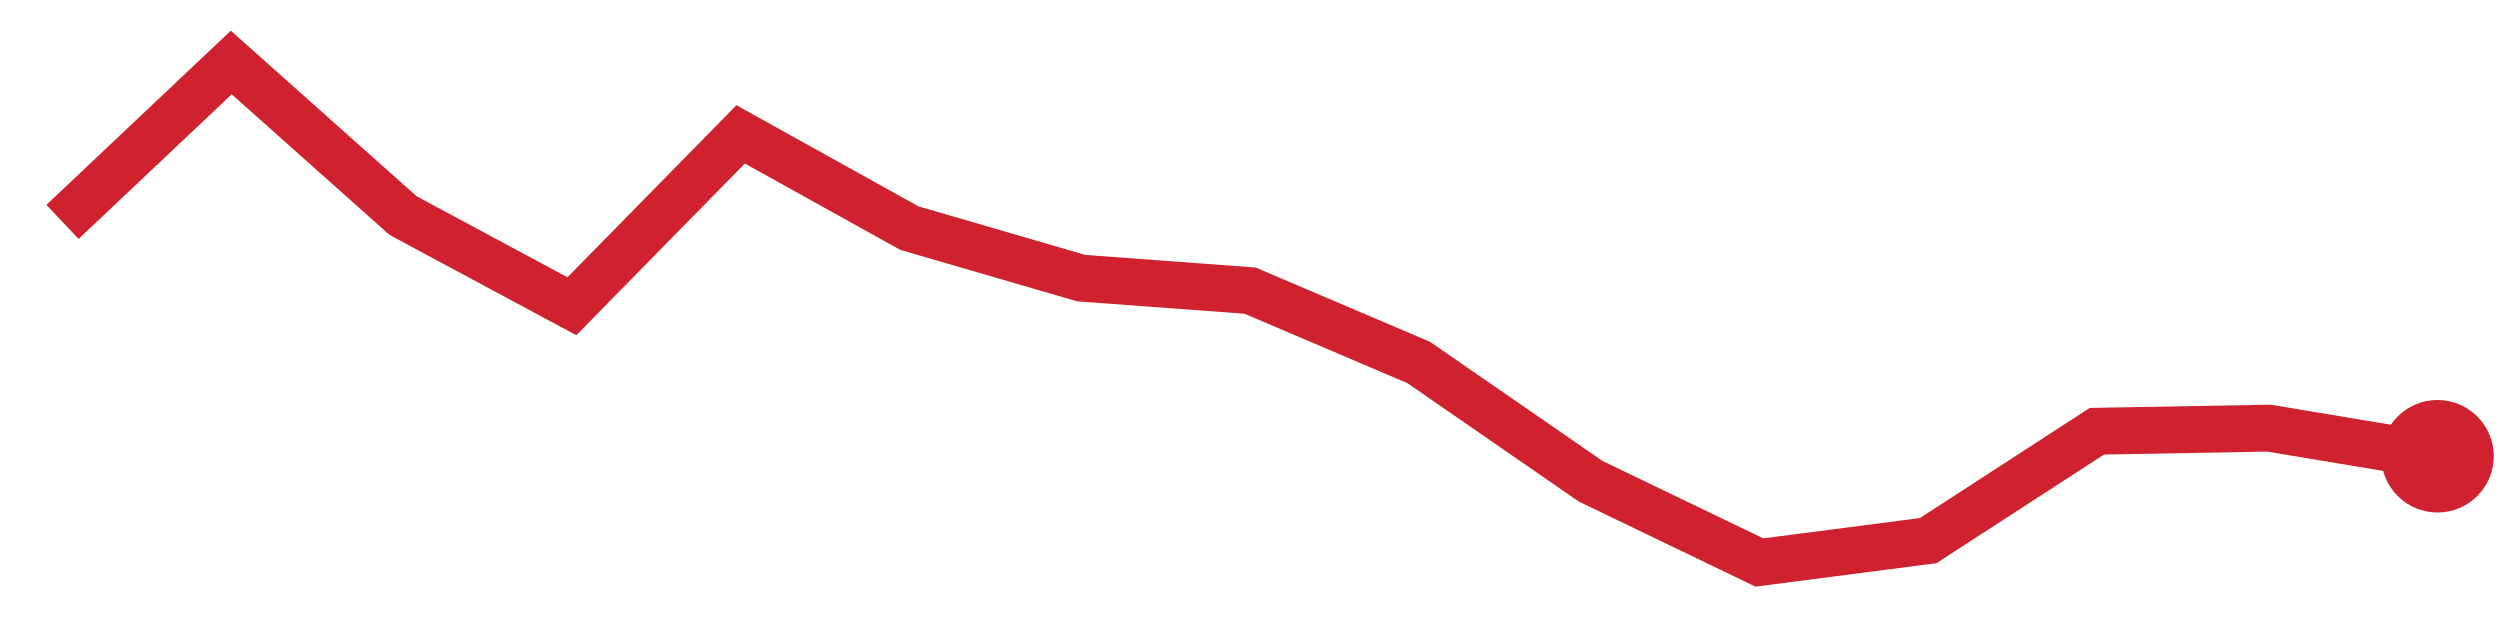
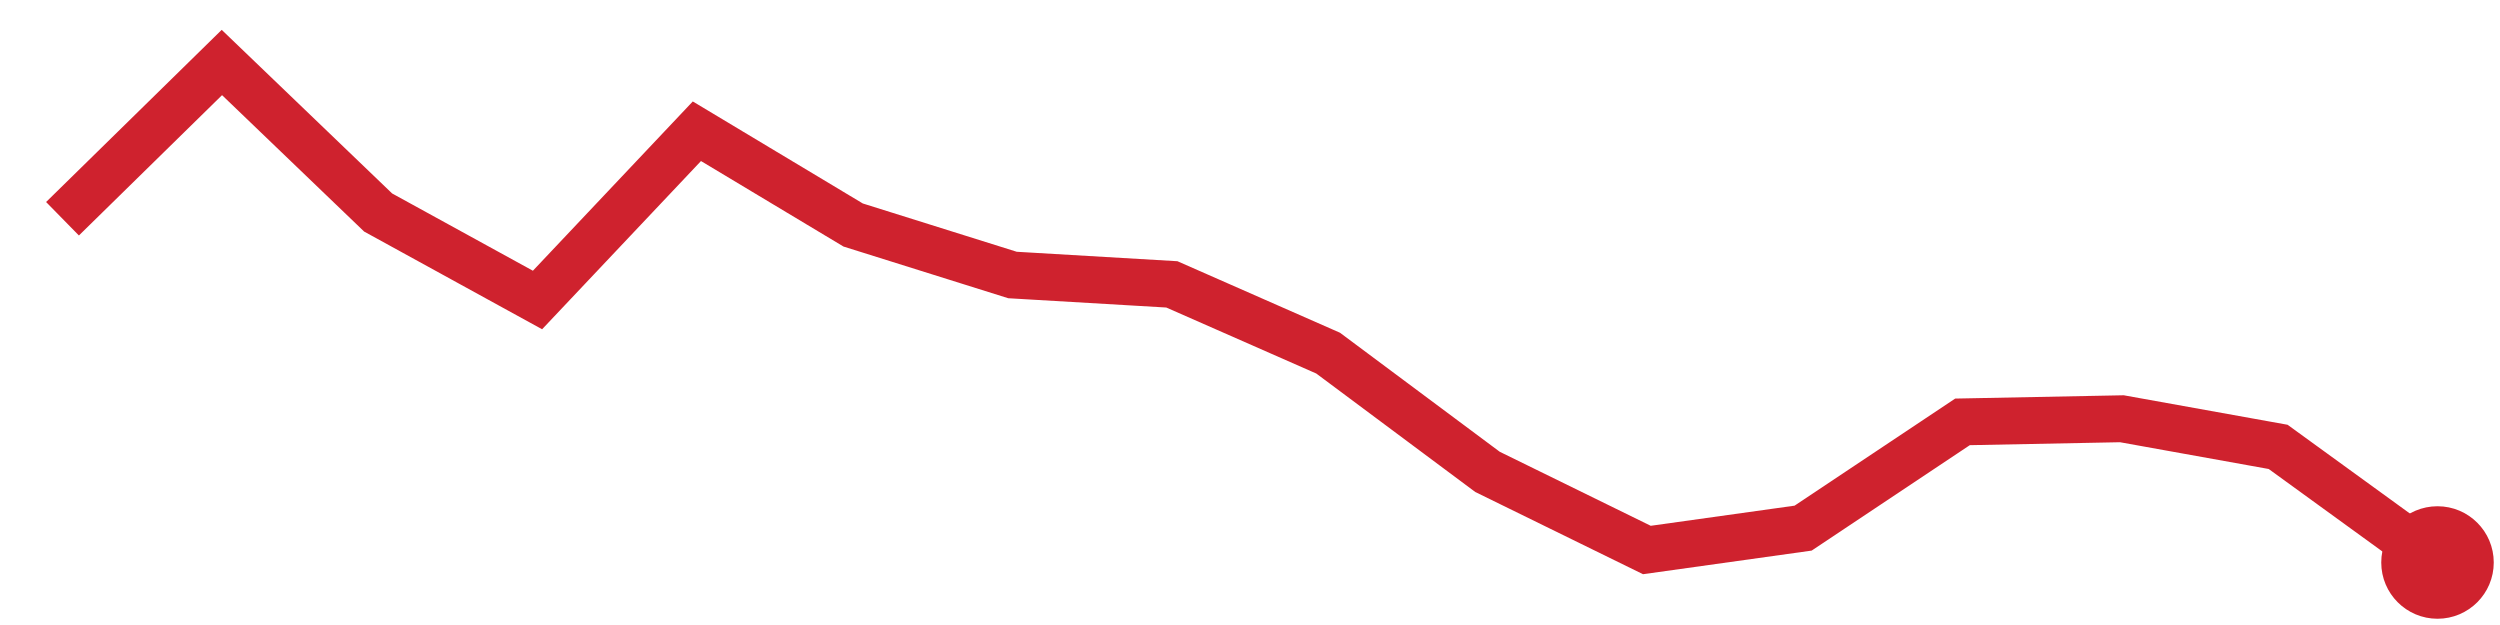
<svg xmlns="http://www.w3.org/2000/svg" viewBox="0 0 80 20" width="80" height="20" role="img" aria-label="trend">
-   <polyline points="2.0,7.1 7.4,2.0 12.9,6.9 18.3,9.8 23.7,4.3 29.1,7.3 34.6,8.9 40.0,9.3 45.4,11.6 50.9,15.4 56.3,18.0 61.7,17.3 67.1,13.8 72.6,13.7 78.0,14.6" fill="none" stroke="#cf222e" stroke-width="1.5" />
-   <circle cx="78.0" cy="14.6" r="1.8" fill="#cf222e" />
+   <polyline points="2.0,7.0 7.1,2.0 12.1,6.8 17.2,9.6 22.3,4.2 27.3,7.2 32.4,8.8 37.5,9.1 42.5,11.3 47.6,15.1 52.7,17.6 57.7,16.9 62.8,13.5 67.9,13.4 72.9,14.3 78.0,18.0" fill="none" stroke="#cf222e" stroke-width="1.5" />
+   <circle cx="78.0" cy="18.0" r="1.8" fill="#cf222e" />
</svg>
